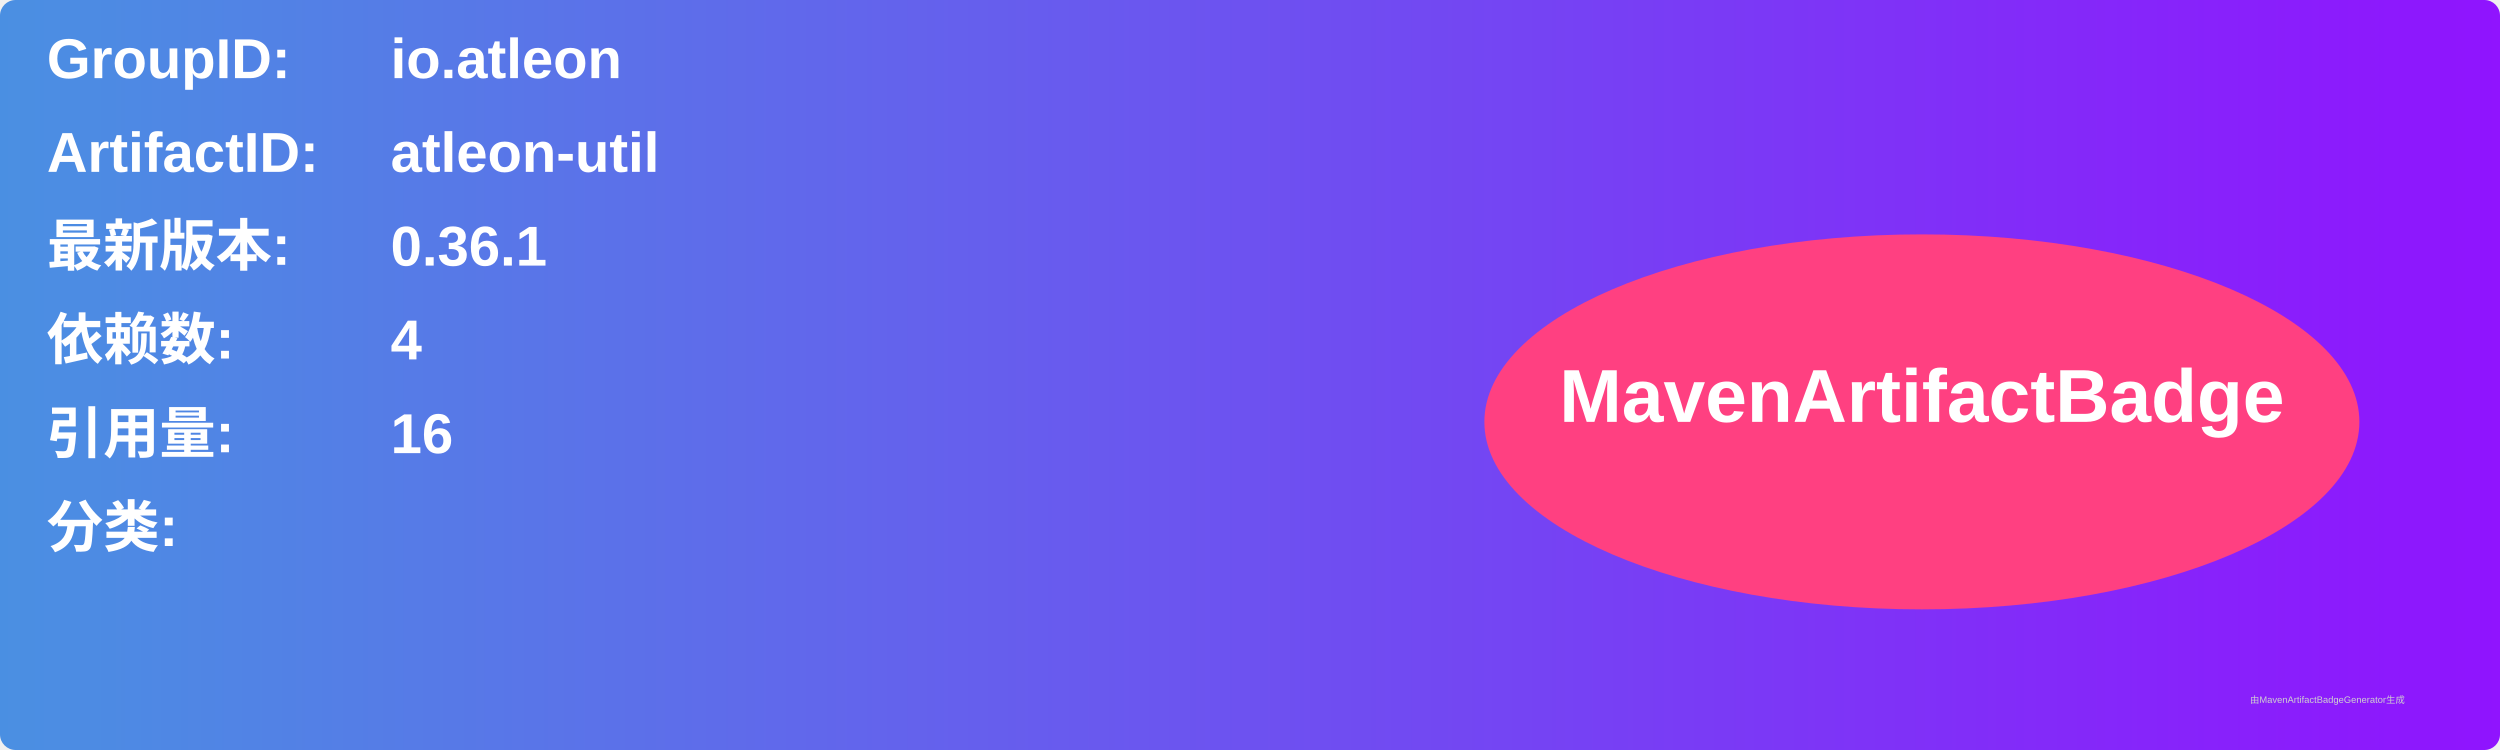
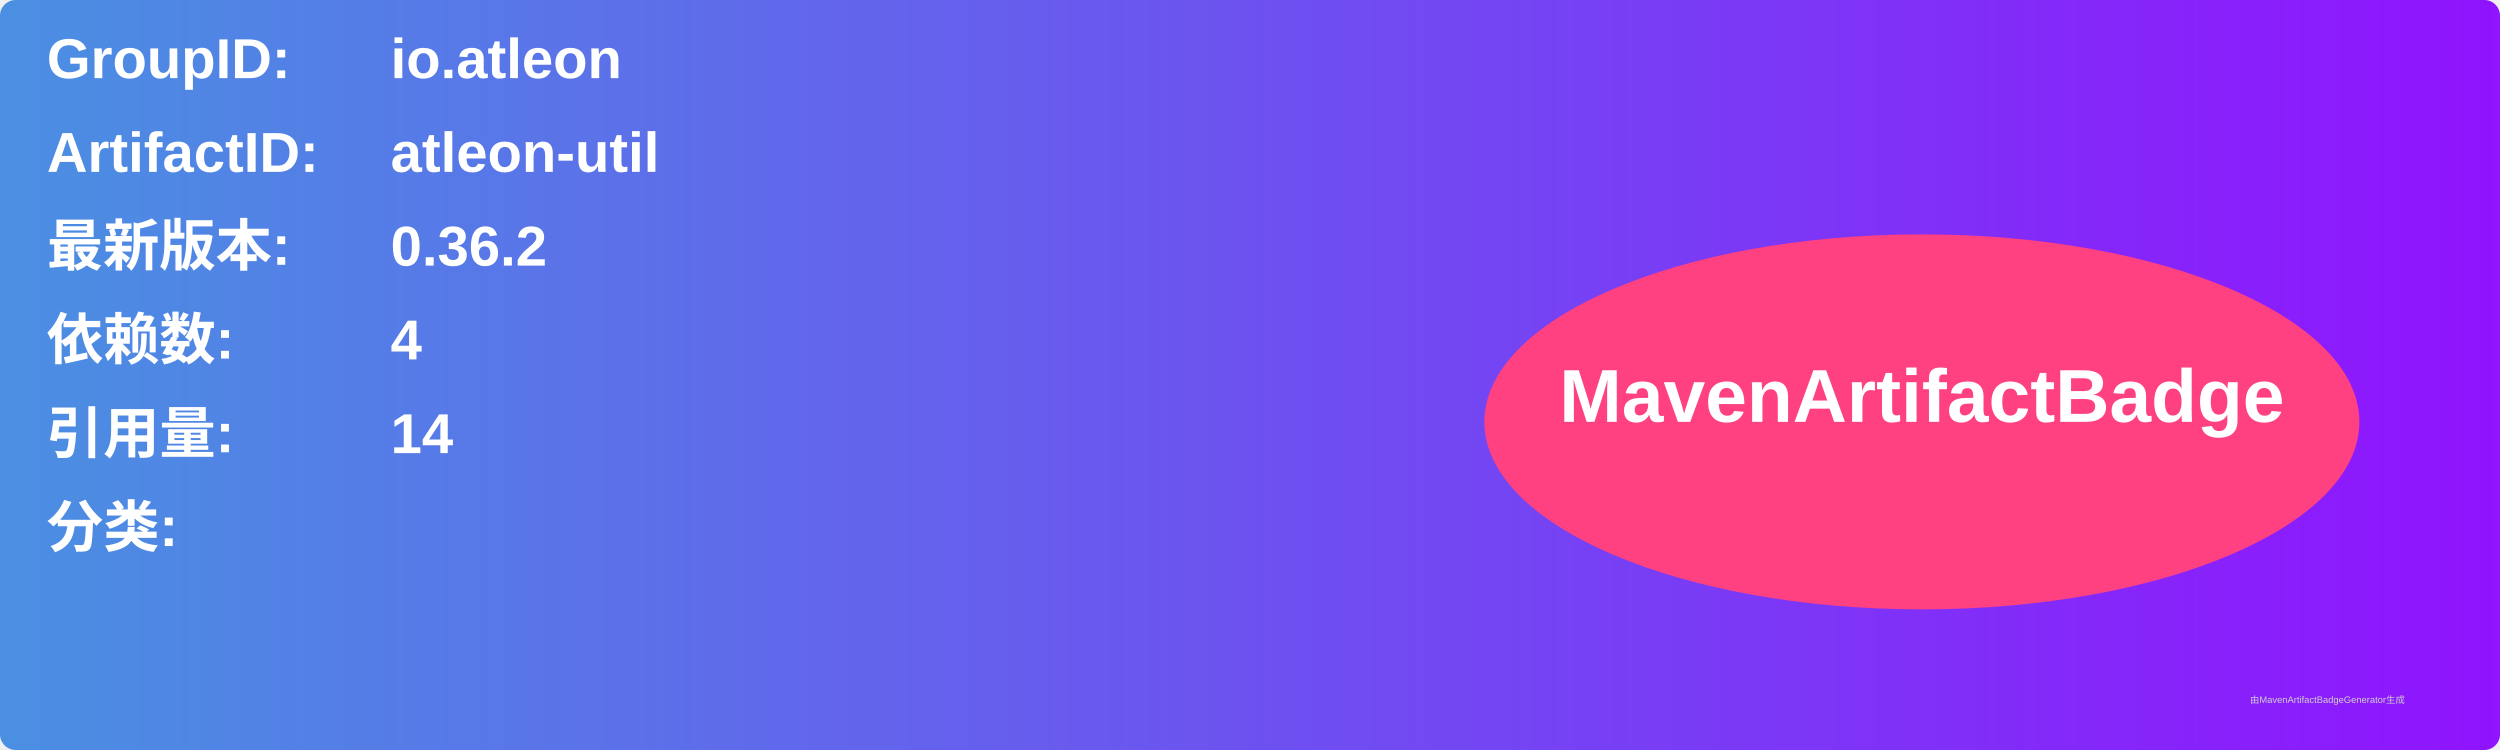
<svg xmlns="http://www.w3.org/2000/svg" width="800" height="240" viewBox="0 0 800 240">
  <linearGradient id="grad" x1="0%" y1="0%" x2="100%" y2="0%">
    <stop offset="0%" stop-color="#4a90e2" />
    <stop offset="100%" stop-color="#9013fe" />
  </linearGradient>
  <rect width="100%" height="100%" rx="5" ry="5" fill="url(#grad)" />
  <g transform="translate(15, 15)">
    <text x="0" y="10" font-family="Arial" font-size="18" fill="white" font-weight="bold" width="260">GroupID:</text>
    <text x="110" y="10" font-family="Arial" font-size="18" fill="white" font-weight="bold" width="460">io.atleon</text>
    <text x="0" y="40" font-family="Arial" font-size="18" fill="white" font-weight="bold" width="260">ArtifactID:</text>
    <text x="110" y="40" font-family="Arial" font-size="18" fill="white" font-weight="bold" width="460">atleon-util</text>
    <text x="0" y="70" font-family="Arial" font-size="18" fill="white" font-weight="bold">最新版本:</text>
    <text x="110" y="70" font-family="Arial" font-size="18" fill="white" font-weight="bold">
-       <tspan font-weight="bold">0.36.1</tspan>
+       <tspan font-weight="bold">0.36.2</tspan>
    </text>
    <text x="0" y="100" font-family="Arial" font-size="18" fill="white" font-weight="bold">依赖数: </text>
    <text x="110" y="100" font-family="Arial" font-size="18" fill="white">
      <tspan font-weight="bold">4</tspan>
    </text>
    <text x="0" y="130" font-family="Arial" font-size="18" fill="white" font-weight="bold">引用量: </text>
    <text x="110" y="130" font-family="Arial" font-size="18" fill="white">
-       <tspan font-weight="bold">16</tspan>
+       <tspan font-weight="bold">14</tspan>
    </text>
    <text x="0" y="160" font-family="Arial" font-size="18" fill="white" font-weight="bold">分类:</text>
    <text x="10" y="190" font-family="Arial" font-size="10" fill="white">
      <tspan font-weight="bold" />
    </text>
    <ellipse cx="600" cy="120" rx="140" ry="60" fill="#ff4081" />
    <text x="600" y="120" text-anchor="middle" font-family="Arial" font-size="24" fill="white" font-weight="bold">MavenArtifactBadge</text>
  </g>
  <text x="720" y="225" font-family="Arial" font-size="3" fill="#d0d0d0">由MavenArtifactBadgeGenerator生成</text>
</svg>
